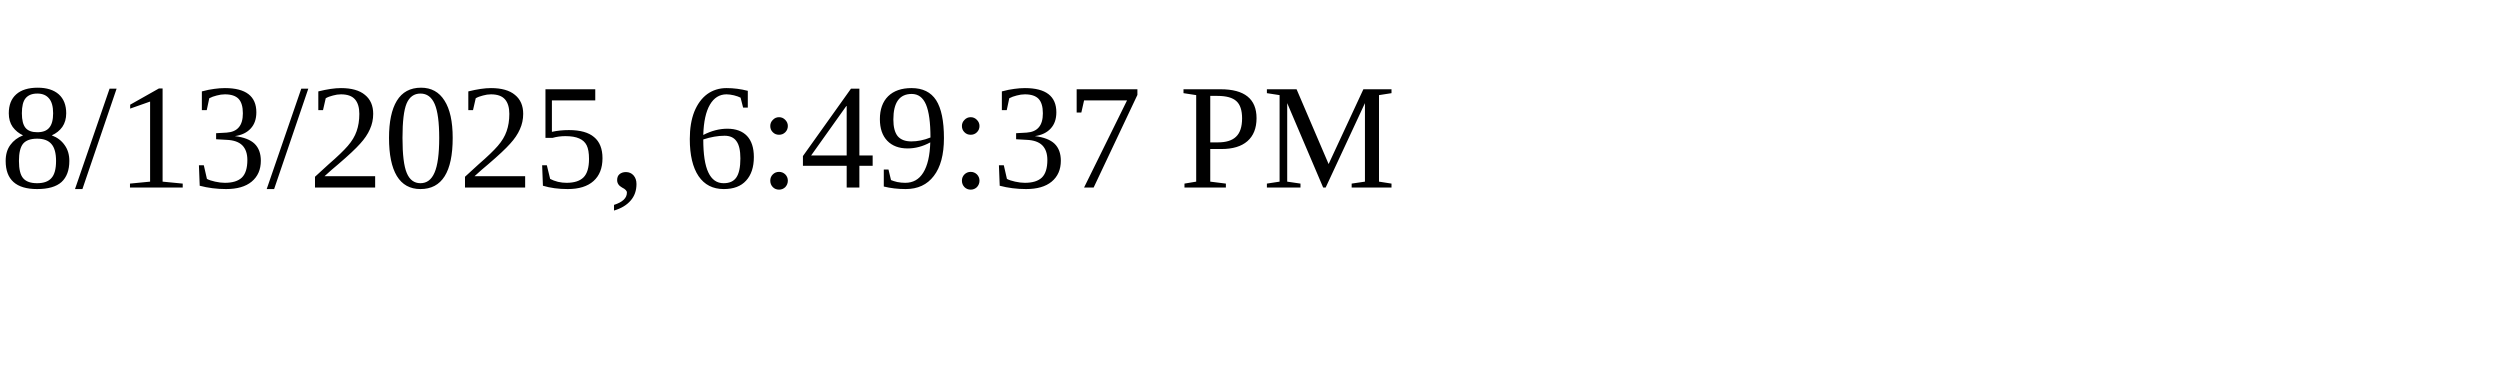
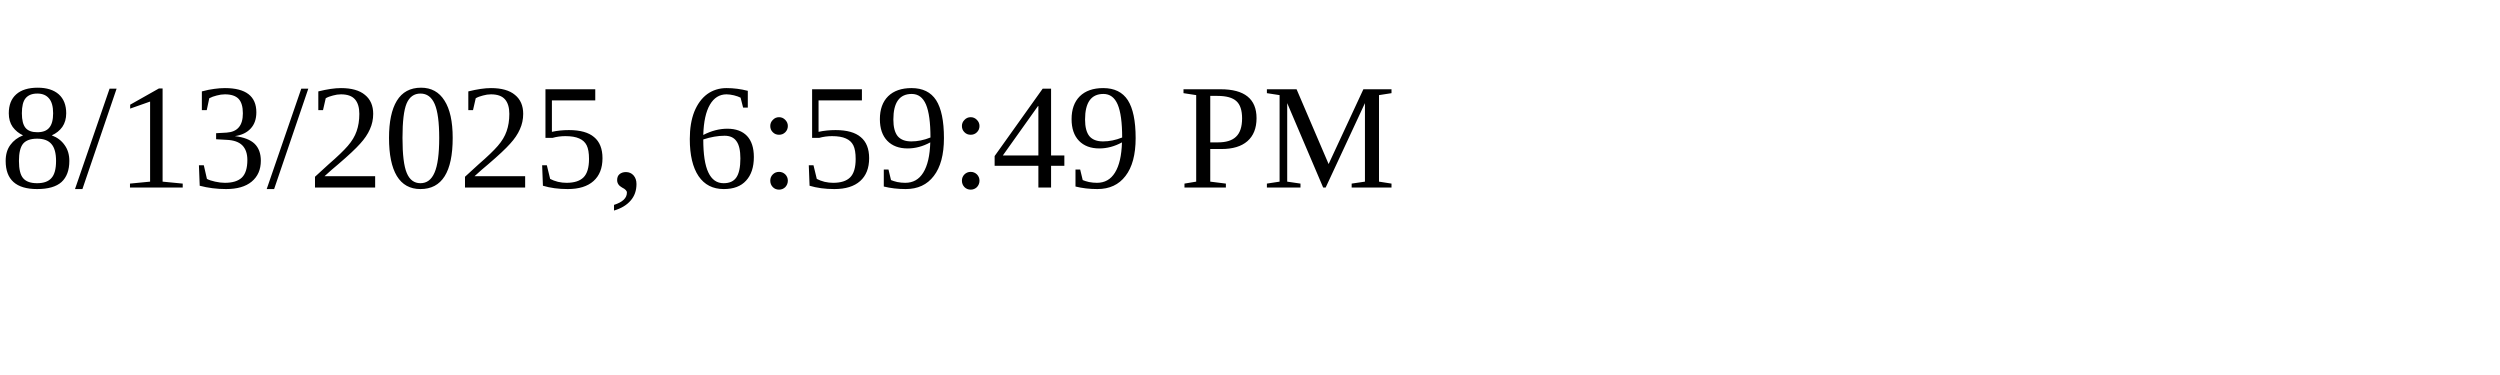
<svg xmlns="http://www.w3.org/2000/svg" height="30" width="200">
-   <text x="0" y="15">8/13/2025, 6:49:37 PM</text>
+   <text x="0" y="15">8/13/2025, 6:59:49 PM</text>
</svg>
